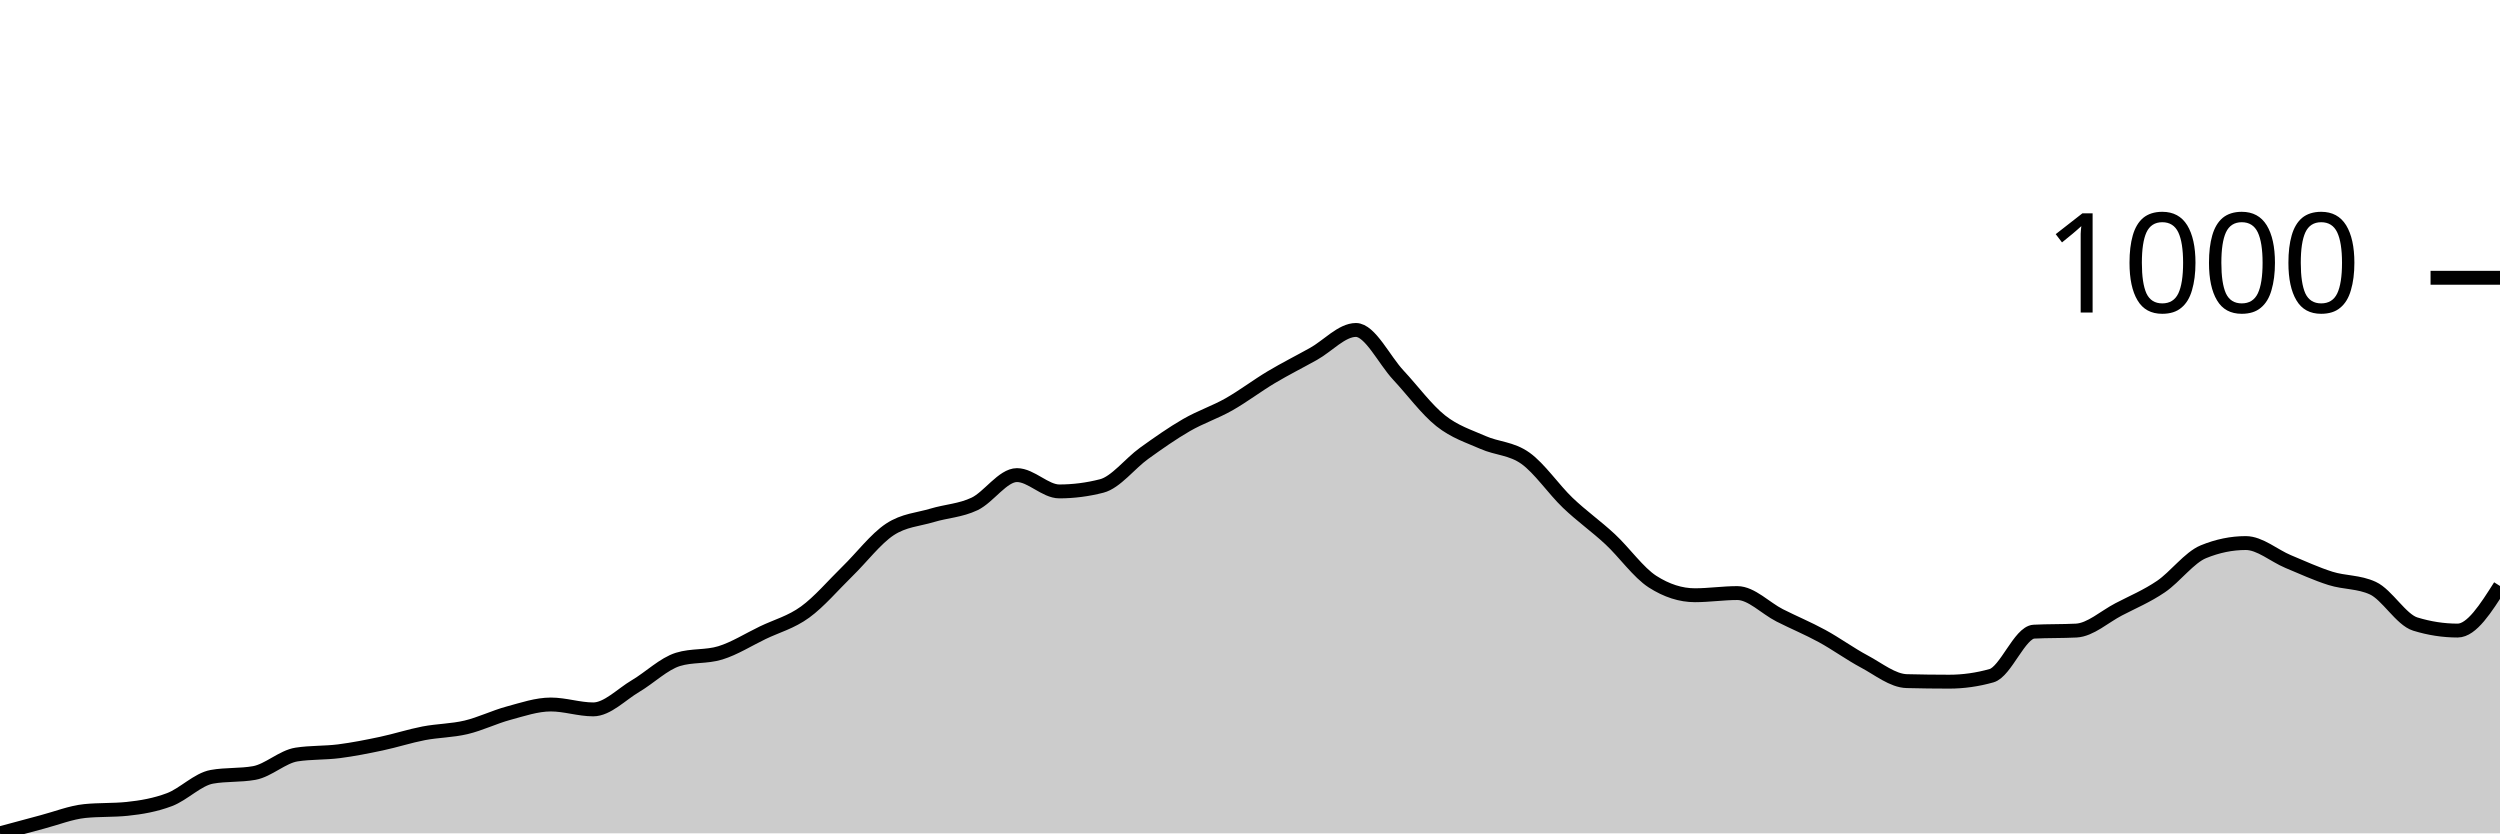
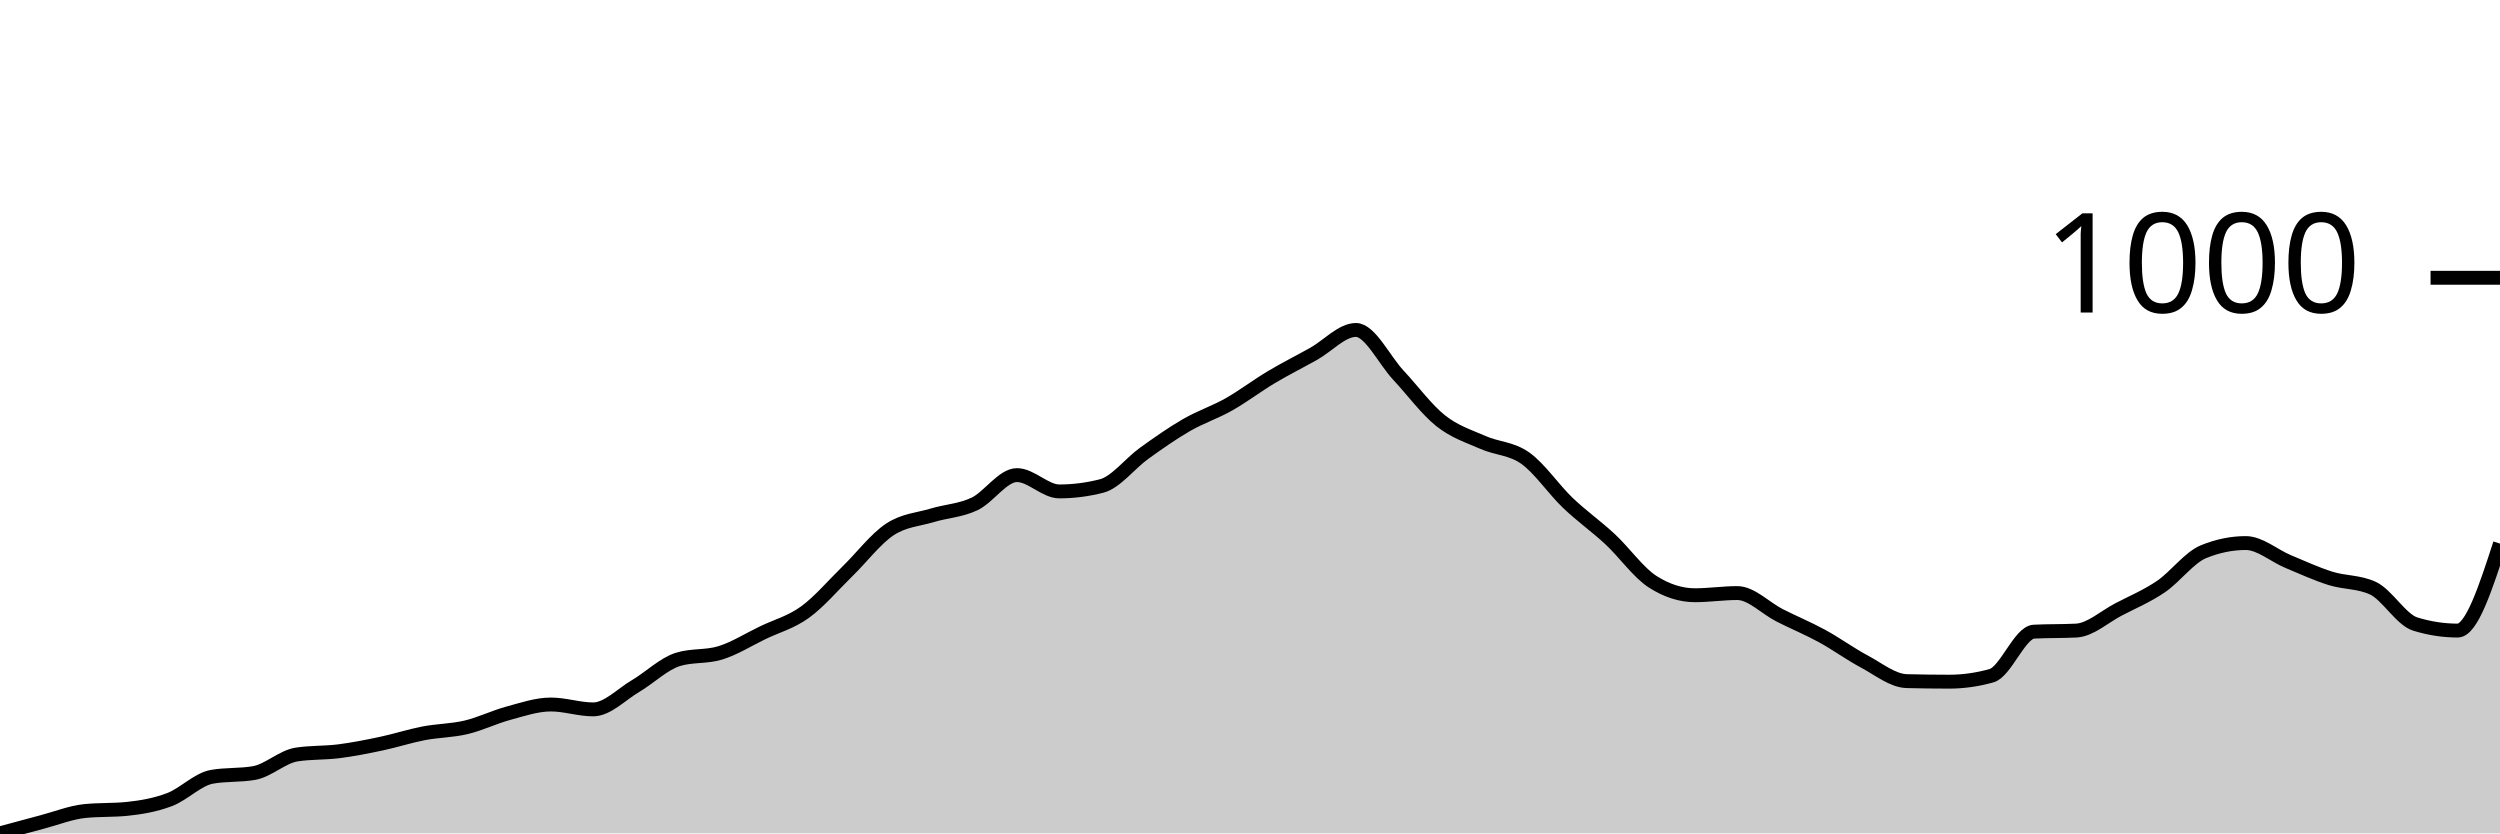
<svg xmlns="http://www.w3.org/2000/svg" viewBox="0 0 180 60">
  <g transform="translate(0,20)">
-     <path class="area" fill="rgba(0, 0, 0, 0.2)" d="M0,40C1.017,39.723,2.034,39.446,3.051,39.178C4.068,38.911,5.085,38.5,6.102,38.395C7.119,38.291,8.136,38.343,9.153,38.239C10.169,38.134,11.186,37.958,12.203,37.573C13.22,37.189,14.237,36.112,15.254,35.93C16.271,35.747,17.288,35.838,18.305,35.656C19.322,35.473,20.339,34.481,21.356,34.325C22.373,34.168,23.39,34.22,24.407,34.09C25.424,33.96,26.441,33.757,27.458,33.542C28.475,33.327,29.492,32.994,30.508,32.798C31.525,32.603,32.542,32.609,33.559,32.368C34.576,32.127,35.593,31.624,36.61,31.35C37.627,31.076,38.644,30.724,39.661,30.724C40.678,30.724,41.695,31.076,42.712,31.076C43.729,31.076,44.746,29.993,45.763,29.393C46.78,28.793,47.797,27.789,48.814,27.476C49.831,27.162,50.847,27.319,51.864,27.006C52.881,26.693,53.898,26.047,54.915,25.558C55.932,25.068,56.949,24.808,57.966,24.07C58.983,23.333,60,22.127,61.017,21.135C62.034,20.144,63.051,18.793,64.068,18.121C65.085,17.449,66.102,17.41,67.119,17.104C68.136,16.797,69.153,16.765,70.169,16.282C71.186,15.799,72.203,14.207,73.22,14.207C74.237,14.207,75.254,15.382,76.271,15.382C77.288,15.382,78.305,15.251,79.322,14.99C80.339,14.729,81.356,13.372,82.373,12.642C83.39,11.911,84.407,11.194,85.424,10.607C86.441,10.02,87.458,9.693,88.475,9.119C89.492,8.545,90.508,7.769,91.525,7.162C92.542,6.556,93.559,6.047,94.576,5.479C95.593,4.912,96.61,3.757,97.627,3.757C98.644,3.757,99.661,5.917,100.678,7.006C101.695,8.095,102.712,9.485,103.729,10.294C104.746,11.102,105.763,11.409,106.78,11.859C107.797,12.309,108.814,12.27,109.831,12.994C110.847,13.718,111.864,15.232,112.881,16.204C113.898,17.175,114.915,17.88,115.932,18.826C116.949,19.772,117.966,21.226,118.983,21.879C120,22.531,121.017,22.857,122.034,22.857C123.051,22.857,124.068,22.701,125.085,22.701C126.102,22.701,127.119,23.79,128.136,24.305C129.153,24.821,130.169,25.238,131.186,25.793C132.203,26.347,133.22,27.091,134.237,27.632C135.254,28.174,136.271,29.015,137.288,29.041C138.305,29.067,139.322,29.08,140.339,29.08C141.356,29.08,142.373,28.937,143.39,28.65C144.407,28.363,145.424,25.532,146.441,25.479C147.458,25.427,148.475,25.453,149.492,25.401C150.508,25.349,151.525,24.403,152.542,23.875C153.559,23.346,154.576,22.922,155.593,22.231C156.61,21.539,157.627,20.144,158.644,19.726C159.661,19.309,160.678,19.1,161.695,19.1C162.712,19.1,163.729,20.007,164.746,20.431C165.763,20.855,166.78,21.324,167.797,21.644C168.814,21.963,169.831,21.879,170.847,22.348C171.864,22.818,172.881,24.618,173.898,24.932C174.915,25.245,175.932,25.401,176.949,25.401C177.966,25.401,178.983,23.796,180,22.192L180,40C178.983,40,177.966,40,176.949,40C175.932,40,174.915,40,173.898,40C172.881,40,171.864,40,170.847,40C169.831,40,168.814,40,167.797,40C166.78,40,165.763,40,164.746,40C163.729,40,162.712,40,161.695,40C160.678,40,159.661,40,158.644,40C157.627,40,156.61,40,155.593,40C154.576,40,153.559,40,152.542,40C151.525,40,150.508,40,149.492,40C148.475,40,147.458,40,146.441,40C145.424,40,144.407,40,143.39,40C142.373,40,141.356,40,140.339,40C139.322,40,138.305,40,137.288,40C136.271,40,135.254,40,134.237,40C133.22,40,132.203,40,131.186,40C130.169,40,129.153,40,128.136,40C127.119,40,126.102,40,125.085,40C124.068,40,123.051,40,122.034,40C121.017,40,120,40,118.983,40C117.966,40,116.949,40,115.932,40C114.915,40,113.898,40,112.881,40C111.864,40,110.847,40,109.831,40C108.814,40,107.797,40,106.78,40C105.763,40,104.746,40,103.729,40C102.712,40,101.695,40,100.678,40C99.661,40,98.644,40,97.627,40C96.61,40,95.593,40,94.576,40C93.559,40,92.542,40,91.525,40C90.508,40,89.492,40,88.475,40C87.458,40,86.441,40,85.424,40C84.407,40,83.39,40,82.373,40C81.356,40,80.339,40,79.322,40C78.305,40,77.288,40,76.271,40C75.254,40,74.237,40,73.22,40C72.203,40,71.186,40,70.169,40C69.153,40,68.136,40,67.119,40C66.102,40,65.085,40,64.068,40C63.051,40,62.034,40,61.017,40C60,40,58.983,40,57.966,40C56.949,40,55.932,40,54.915,40C53.898,40,52.881,40,51.864,40C50.847,40,49.831,40,48.814,40C47.797,40,46.78,40,45.763,40C44.746,40,43.729,40,42.712,40C41.695,40,40.678,40,39.661,40C38.644,40,37.627,40,36.61,40C35.593,40,34.576,40,33.559,40C32.542,40,31.525,40,30.508,40C29.492,40,28.475,40,27.458,40C26.441,40,25.424,40,24.407,40C23.39,40,22.373,40,21.356,40C20.339,40,19.322,40,18.305,40C17.288,40,16.271,40,15.254,40C14.237,40,13.22,40,12.203,40C11.186,40,10.169,40,9.153,40C8.136,40,7.119,40,6.102,40C5.085,40,4.068,40,3.051,40C2.034,40,1.017,40,0,40Z" />
-     <path class="line" stroke="black" fill="none" d="M0,40C1.017,39.723,2.034,39.446,3.051,39.178C4.068,38.911,5.085,38.5,6.102,38.395C7.119,38.291,8.136,38.343,9.153,38.239C10.169,38.134,11.186,37.958,12.203,37.573C13.22,37.189,14.237,36.112,15.254,35.93C16.271,35.747,17.288,35.838,18.305,35.656C19.322,35.473,20.339,34.481,21.356,34.325C22.373,34.168,23.39,34.22,24.407,34.09C25.424,33.96,26.441,33.757,27.458,33.542C28.475,33.327,29.492,32.994,30.508,32.798C31.525,32.603,32.542,32.609,33.559,32.368C34.576,32.127,35.593,31.624,36.61,31.35C37.627,31.076,38.644,30.724,39.661,30.724C40.678,30.724,41.695,31.076,42.712,31.076C43.729,31.076,44.746,29.993,45.763,29.393C46.78,28.793,47.797,27.789,48.814,27.476C49.831,27.162,50.847,27.319,51.864,27.006C52.881,26.693,53.898,26.047,54.915,25.558C55.932,25.068,56.949,24.808,57.966,24.07C58.983,23.333,60,22.127,61.017,21.135C62.034,20.144,63.051,18.793,64.068,18.121C65.085,17.449,66.102,17.41,67.119,17.104C68.136,16.797,69.153,16.765,70.169,16.282C71.186,15.799,72.203,14.207,73.22,14.207C74.237,14.207,75.254,15.382,76.271,15.382C77.288,15.382,78.305,15.251,79.322,14.99C80.339,14.729,81.356,13.372,82.373,12.642C83.39,11.911,84.407,11.194,85.424,10.607C86.441,10.02,87.458,9.693,88.475,9.119C89.492,8.545,90.508,7.769,91.525,7.162C92.542,6.556,93.559,6.047,94.576,5.479C95.593,4.912,96.61,3.757,97.627,3.757C98.644,3.757,99.661,5.917,100.678,7.006C101.695,8.095,102.712,9.485,103.729,10.294C104.746,11.102,105.763,11.409,106.78,11.859C107.797,12.309,108.814,12.27,109.831,12.994C110.847,13.718,111.864,15.232,112.881,16.204C113.898,17.175,114.915,17.88,115.932,18.826C116.949,19.772,117.966,21.226,118.983,21.879C120,22.531,121.017,22.857,122.034,22.857C123.051,22.857,124.068,22.701,125.085,22.701C126.102,22.701,127.119,23.79,128.136,24.305C129.153,24.821,130.169,25.238,131.186,25.793C132.203,26.347,133.22,27.091,134.237,27.632C135.254,28.174,136.271,29.015,137.288,29.041C138.305,29.067,139.322,29.08,140.339,29.08C141.356,29.08,142.373,28.937,143.39,28.65C144.407,28.363,145.424,25.532,146.441,25.479C147.458,25.427,148.475,25.453,149.492,25.401C150.508,25.349,151.525,24.403,152.542,23.875C153.559,23.346,154.576,22.922,155.593,22.231C156.61,21.539,157.627,20.144,158.644,19.726C159.661,19.309,160.678,19.1,161.695,19.1C162.712,19.1,163.729,20.007,164.746,20.431C165.763,20.855,166.78,21.324,167.797,21.644C168.814,21.963,169.831,21.879,170.847,22.348C171.864,22.818,172.881,24.618,173.898,24.932C174.915,25.245,175.932,25.401,176.949,25.401C177.966,25.401,178.983,23.796,180,22.192" />
+     <path class="area" fill="rgba(0, 0, 0, 0.2)" d="M0,40C1.017,39.723,2.034,39.446,3.051,39.178C4.068,38.911,5.085,38.5,6.102,38.395C7.119,38.291,8.136,38.343,9.153,38.239C10.169,38.134,11.186,37.958,12.203,37.573C13.22,37.189,14.237,36.112,15.254,35.93C16.271,35.747,17.288,35.838,18.305,35.656C19.322,35.473,20.339,34.481,21.356,34.325C22.373,34.168,23.39,34.22,24.407,34.09C25.424,33.96,26.441,33.757,27.458,33.542C28.475,33.327,29.492,32.994,30.508,32.798C31.525,32.603,32.542,32.609,33.559,32.368C34.576,32.127,35.593,31.624,36.61,31.35C37.627,31.076,38.644,30.724,39.661,30.724C40.678,30.724,41.695,31.076,42.712,31.076C43.729,31.076,44.746,29.993,45.763,29.393C46.78,28.793,47.797,27.789,48.814,27.476C49.831,27.162,50.847,27.319,51.864,27.006C52.881,26.693,53.898,26.047,54.915,25.558C55.932,25.068,56.949,24.808,57.966,24.07C58.983,23.333,60,22.127,61.017,21.135C62.034,20.144,63.051,18.793,64.068,18.121C65.085,17.449,66.102,17.41,67.119,17.104C68.136,16.797,69.153,16.765,70.169,16.282C71.186,15.799,72.203,14.207,73.22,14.207C74.237,14.207,75.254,15.382,76.271,15.382C77.288,15.382,78.305,15.251,79.322,14.99C80.339,14.729,81.356,13.372,82.373,12.642C83.39,11.911,84.407,11.194,85.424,10.607C86.441,10.02,87.458,9.693,88.475,9.119C89.492,8.545,90.508,7.769,91.525,7.162C92.542,6.556,93.559,6.047,94.576,5.479C95.593,4.912,96.61,3.757,97.627,3.757C98.644,3.757,99.661,5.917,100.678,7.006C101.695,8.095,102.712,9.485,103.729,10.294C104.746,11.102,105.763,11.409,106.78,11.859C107.797,12.309,108.814,12.27,109.831,12.994C110.847,13.718,111.864,15.232,112.881,16.204C113.898,17.175,114.915,17.88,115.932,18.826C116.949,19.772,117.966,21.226,118.983,21.879C120,22.531,121.017,22.857,122.034,22.857C123.051,22.857,124.068,22.701,125.085,22.701C126.102,22.701,127.119,23.79,128.136,24.305C129.153,24.821,130.169,25.238,131.186,25.793C132.203,26.347,133.22,27.091,134.237,27.632C135.254,28.174,136.271,29.015,137.288,29.041C138.305,29.067,139.322,29.08,140.339,29.08C141.356,29.08,142.373,28.937,143.39,28.65C144.407,28.363,145.424,25.532,146.441,25.479C147.458,25.427,148.475,25.453,149.492,25.401C150.508,25.349,151.525,24.403,152.542,23.875C153.559,23.346,154.576,22.922,155.593,22.231C156.61,21.539,157.627,20.144,158.644,19.726C159.661,19.309,160.678,19.1,161.695,19.1C162.712,19.1,163.729,20.007,164.746,20.431C165.763,20.855,166.78,21.324,167.797,21.644C168.814,21.963,169.831,21.879,170.847,22.348C171.864,22.818,172.881,24.618,173.898,24.932C174.915,25.245,175.932,25.401,176.949,25.401C177.966,25.401,178.983,22.27,180,19.139L180,40C178.983,40,177.966,40,176.949,40C175.932,40,174.915,40,173.898,40C172.881,40,171.864,40,170.847,40C169.831,40,168.814,40,167.797,40C166.78,40,165.763,40,164.746,40C163.729,40,162.712,40,161.695,40C160.678,40,159.661,40,158.644,40C157.627,40,156.61,40,155.593,40C154.576,40,153.559,40,152.542,40C151.525,40,150.508,40,149.492,40C148.475,40,147.458,40,146.441,40C145.424,40,144.407,40,143.39,40C142.373,40,141.356,40,140.339,40C139.322,40,138.305,40,137.288,40C136.271,40,135.254,40,134.237,40C133.22,40,132.203,40,131.186,40C130.169,40,129.153,40,128.136,40C127.119,40,126.102,40,125.085,40C124.068,40,123.051,40,122.034,40C121.017,40,120,40,118.983,40C117.966,40,116.949,40,115.932,40C114.915,40,113.898,40,112.881,40C111.864,40,110.847,40,109.831,40C108.814,40,107.797,40,106.78,40C105.763,40,104.746,40,103.729,40C102.712,40,101.695,40,100.678,40C99.661,40,98.644,40,97.627,40C96.61,40,95.593,40,94.576,40C93.559,40,92.542,40,91.525,40C90.508,40,89.492,40,88.475,40C87.458,40,86.441,40,85.424,40C84.407,40,83.39,40,82.373,40C81.356,40,80.339,40,79.322,40C78.305,40,77.288,40,76.271,40C75.254,40,74.237,40,73.22,40C72.203,40,71.186,40,70.169,40C69.153,40,68.136,40,67.119,40C66.102,40,65.085,40,64.068,40C63.051,40,62.034,40,61.017,40C60,40,58.983,40,57.966,40C56.949,40,55.932,40,54.915,40C53.898,40,52.881,40,51.864,40C50.847,40,49.831,40,48.814,40C47.797,40,46.78,40,45.763,40C44.746,40,43.729,40,42.712,40C41.695,40,40.678,40,39.661,40C38.644,40,37.627,40,36.61,40C35.593,40,34.576,40,33.559,40C32.542,40,31.525,40,30.508,40C29.492,40,28.475,40,27.458,40C26.441,40,25.424,40,24.407,40C23.39,40,22.373,40,21.356,40C20.339,40,19.322,40,18.305,40C17.288,40,16.271,40,15.254,40C14.237,40,13.22,40,12.203,40C11.186,40,10.169,40,9.153,40C8.136,40,7.119,40,6.102,40C5.085,40,4.068,40,3.051,40C2.034,40,1.017,40,0,40Z" />
+     <path class="line" stroke="black" fill="none" d="M0,40C1.017,39.723,2.034,39.446,3.051,39.178C4.068,38.911,5.085,38.5,6.102,38.395C7.119,38.291,8.136,38.343,9.153,38.239C10.169,38.134,11.186,37.958,12.203,37.573C13.22,37.189,14.237,36.112,15.254,35.93C16.271,35.747,17.288,35.838,18.305,35.656C19.322,35.473,20.339,34.481,21.356,34.325C22.373,34.168,23.39,34.22,24.407,34.09C25.424,33.96,26.441,33.757,27.458,33.542C28.475,33.327,29.492,32.994,30.508,32.798C31.525,32.603,32.542,32.609,33.559,32.368C34.576,32.127,35.593,31.624,36.61,31.35C37.627,31.076,38.644,30.724,39.661,30.724C40.678,30.724,41.695,31.076,42.712,31.076C43.729,31.076,44.746,29.993,45.763,29.393C46.78,28.793,47.797,27.789,48.814,27.476C49.831,27.162,50.847,27.319,51.864,27.006C52.881,26.693,53.898,26.047,54.915,25.558C55.932,25.068,56.949,24.808,57.966,24.07C58.983,23.333,60,22.127,61.017,21.135C62.034,20.144,63.051,18.793,64.068,18.121C65.085,17.449,66.102,17.41,67.119,17.104C68.136,16.797,69.153,16.765,70.169,16.282C71.186,15.799,72.203,14.207,73.22,14.207C74.237,14.207,75.254,15.382,76.271,15.382C77.288,15.382,78.305,15.251,79.322,14.99C80.339,14.729,81.356,13.372,82.373,12.642C83.39,11.911,84.407,11.194,85.424,10.607C86.441,10.02,87.458,9.693,88.475,9.119C89.492,8.545,90.508,7.769,91.525,7.162C92.542,6.556,93.559,6.047,94.576,5.479C95.593,4.912,96.61,3.757,97.627,3.757C98.644,3.757,99.661,5.917,100.678,7.006C101.695,8.095,102.712,9.485,103.729,10.294C104.746,11.102,105.763,11.409,106.78,11.859C107.797,12.309,108.814,12.27,109.831,12.994C110.847,13.718,111.864,15.232,112.881,16.204C113.898,17.175,114.915,17.88,115.932,18.826C116.949,19.772,117.966,21.226,118.983,21.879C120,22.531,121.017,22.857,122.034,22.857C123.051,22.857,124.068,22.701,125.085,22.701C126.102,22.701,127.119,23.79,128.136,24.305C129.153,24.821,130.169,25.238,131.186,25.793C132.203,26.347,133.22,27.091,134.237,27.632C135.254,28.174,136.271,29.015,137.288,29.041C138.305,29.067,139.322,29.08,140.339,29.08C141.356,29.08,142.373,28.937,143.39,28.65C144.407,28.363,145.424,25.532,146.441,25.479C147.458,25.427,148.475,25.453,149.492,25.401C150.508,25.349,151.525,24.403,152.542,23.875C153.559,23.346,154.576,22.922,155.593,22.231C156.61,21.539,157.627,20.144,158.644,19.726C159.661,19.309,160.678,19.1,161.695,19.1C162.712,19.1,163.729,20.007,164.746,20.431C165.763,20.855,166.78,21.324,167.797,21.644C168.814,21.963,169.831,21.879,170.847,22.348C171.864,22.818,172.881,24.618,173.898,24.932C174.915,25.245,175.932,25.401,176.949,25.401C177.966,25.401,178.983,22.27,180,19.139" />
    <path class="axis-ceiling" stroke-width="1" stroke="black" fill="none" d="M175,0L180,0" />
    <text class="axis-ceiling-label" font-family="sans-serif" text-anchor="end" font-size="10px" x="170" y="2.5">1000</text>
  </g>
</svg>
